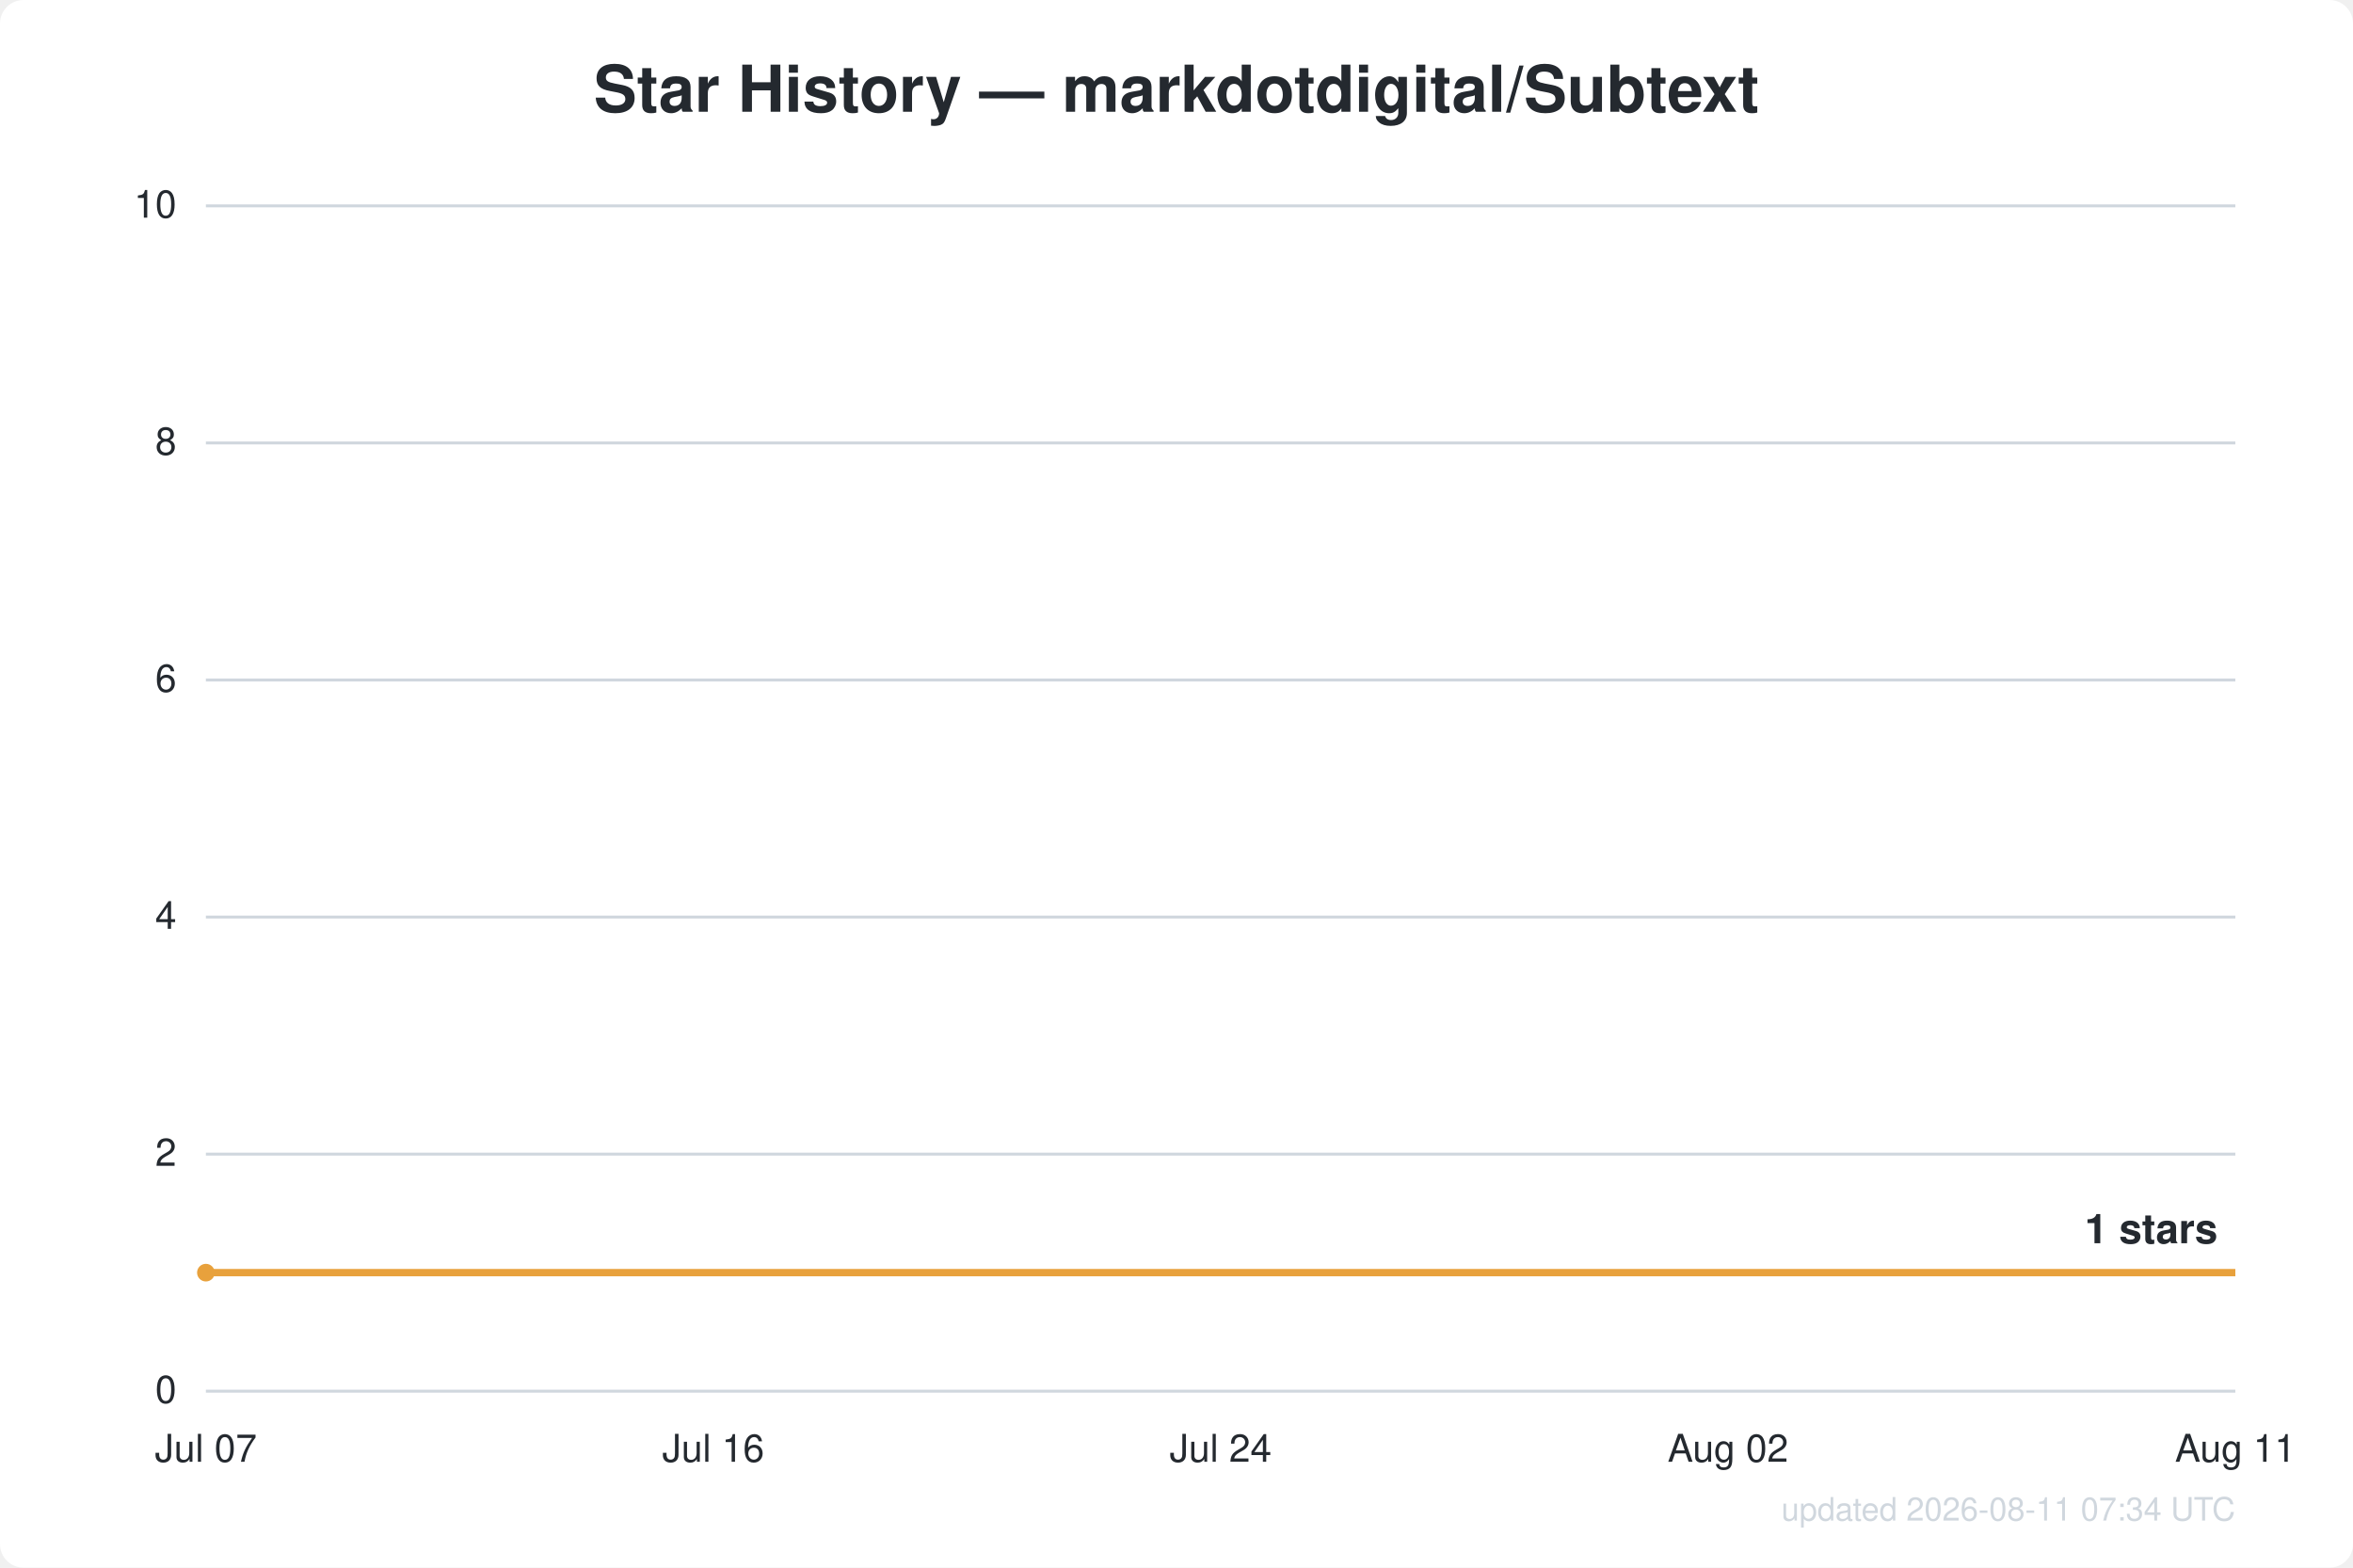
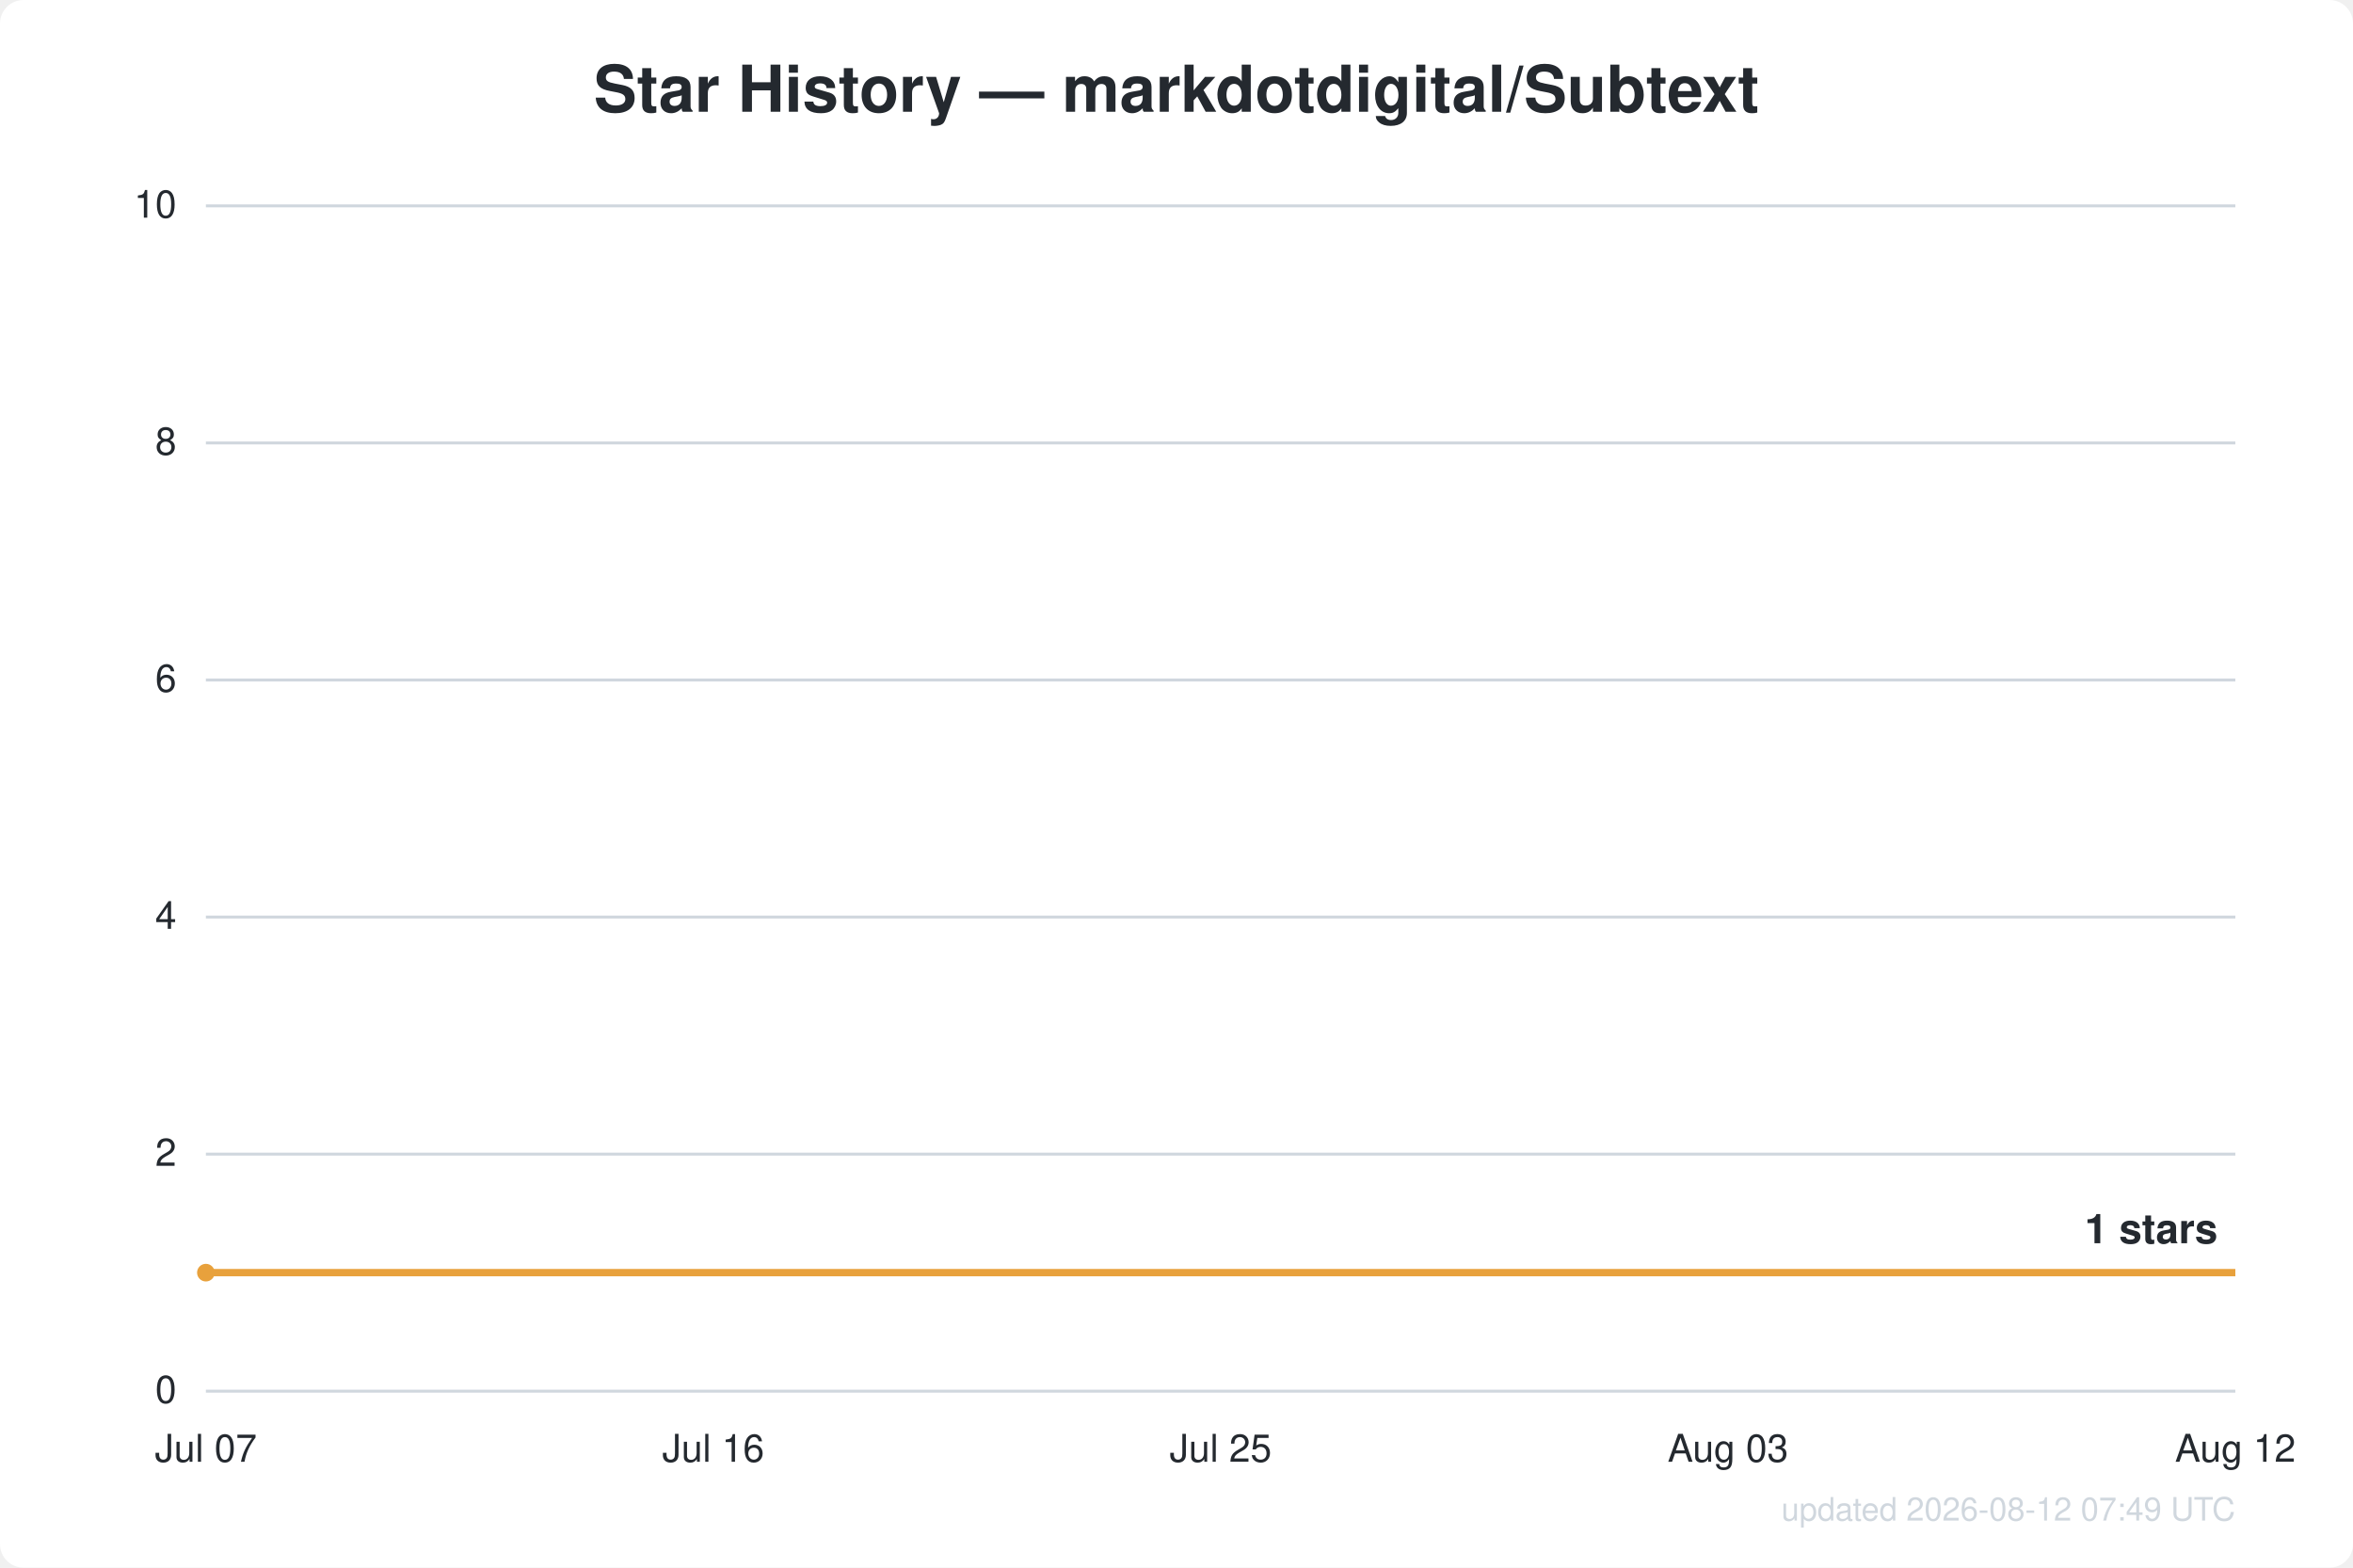
<svg xmlns="http://www.w3.org/2000/svg" width="800" height="533" viewBox="0 0 800 533" font-family="Segoe UI, Helvetica, Arial, sans-serif">
  <rect width="800" height="533" fill="#ffffff" rx="8" />
  <text x="400.0" y="38" text-anchor="middle" fill="#24292f" font-size="22" font-weight="600">Star History — markdotdigital/Subtext</text>
  <line x1="70" y1="473.0" x2="760" y2="473.0" stroke="#d0d7de" stroke-width="1" />
  <text x="60" y="477.0" text-anchor="end" fill="#24292f" font-size="13">0</text>
  <line x1="70" y1="392.4" x2="760" y2="392.4" stroke="#d0d7de" stroke-width="1" />
  <text x="60" y="396.4" text-anchor="end" fill="#24292f" font-size="13">2</text>
  <line x1="70" y1="311.8" x2="760" y2="311.8" stroke="#d0d7de" stroke-width="1" />
  <text x="60" y="315.8" text-anchor="end" fill="#24292f" font-size="13">4</text>
  <line x1="70" y1="231.2" x2="760" y2="231.2" stroke="#d0d7de" stroke-width="1" />
  <text x="60" y="235.2" text-anchor="end" fill="#24292f" font-size="13">6</text>
  <line x1="70" y1="150.6" x2="760" y2="150.6" stroke="#d0d7de" stroke-width="1" />
  <text x="60" y="154.6" text-anchor="end" fill="#24292f" font-size="13">8</text>
  <line x1="70" y1="70.0" x2="760" y2="70.0" stroke="#d0d7de" stroke-width="1" />
  <text x="60" y="74.0" text-anchor="end" fill="#24292f" font-size="13">10</text>
  <text x="70.0" y="497" text-anchor="middle" fill="#24292f" font-size="13">Jul 07</text>
  <text x="242.5" y="497" text-anchor="middle" fill="#24292f" font-size="13">Jul 16</text>
-   <text x="415.0" y="497" text-anchor="middle" fill="#24292f" font-size="13">Jul 24</text>
-   <text x="587.5" y="497" text-anchor="middle" fill="#24292f" font-size="13">Aug 02</text>
-   <text x="760.0" y="497" text-anchor="middle" fill="#24292f" font-size="13">Aug 11</text>
+   <text x="415.0" y="497" text-anchor="middle" fill="#24292f" font-size="13">Jul 25</text>
+   <text x="587.5" y="497" text-anchor="middle" fill="#24292f" font-size="13">Aug 03</text>
+   <text x="760.0" y="497" text-anchor="middle" fill="#24292f" font-size="13">Aug 12</text>
  <path d="M70.0,432.7 L760.0,432.7" fill="none" stroke="#e8a13c" stroke-width="2.5" stroke-linejoin="round" />
  <circle cx="70.0" cy="432.7" r="3" fill="#e8a13c" />
  <text x="754.0" y="422.7" text-anchor="end" fill="#24292f" font-size="14" font-weight="600">1 stars</text>
-   <text x="760" y="517" text-anchor="end" fill="#d0d7de" font-size="11">updated 2026-08-11 07:34 UTC</text>
+   <text x="760" y="517" text-anchor="end" fill="#d0d7de" font-size="11">updated 2026-08-12 07:49 UTC</text>
</svg>
